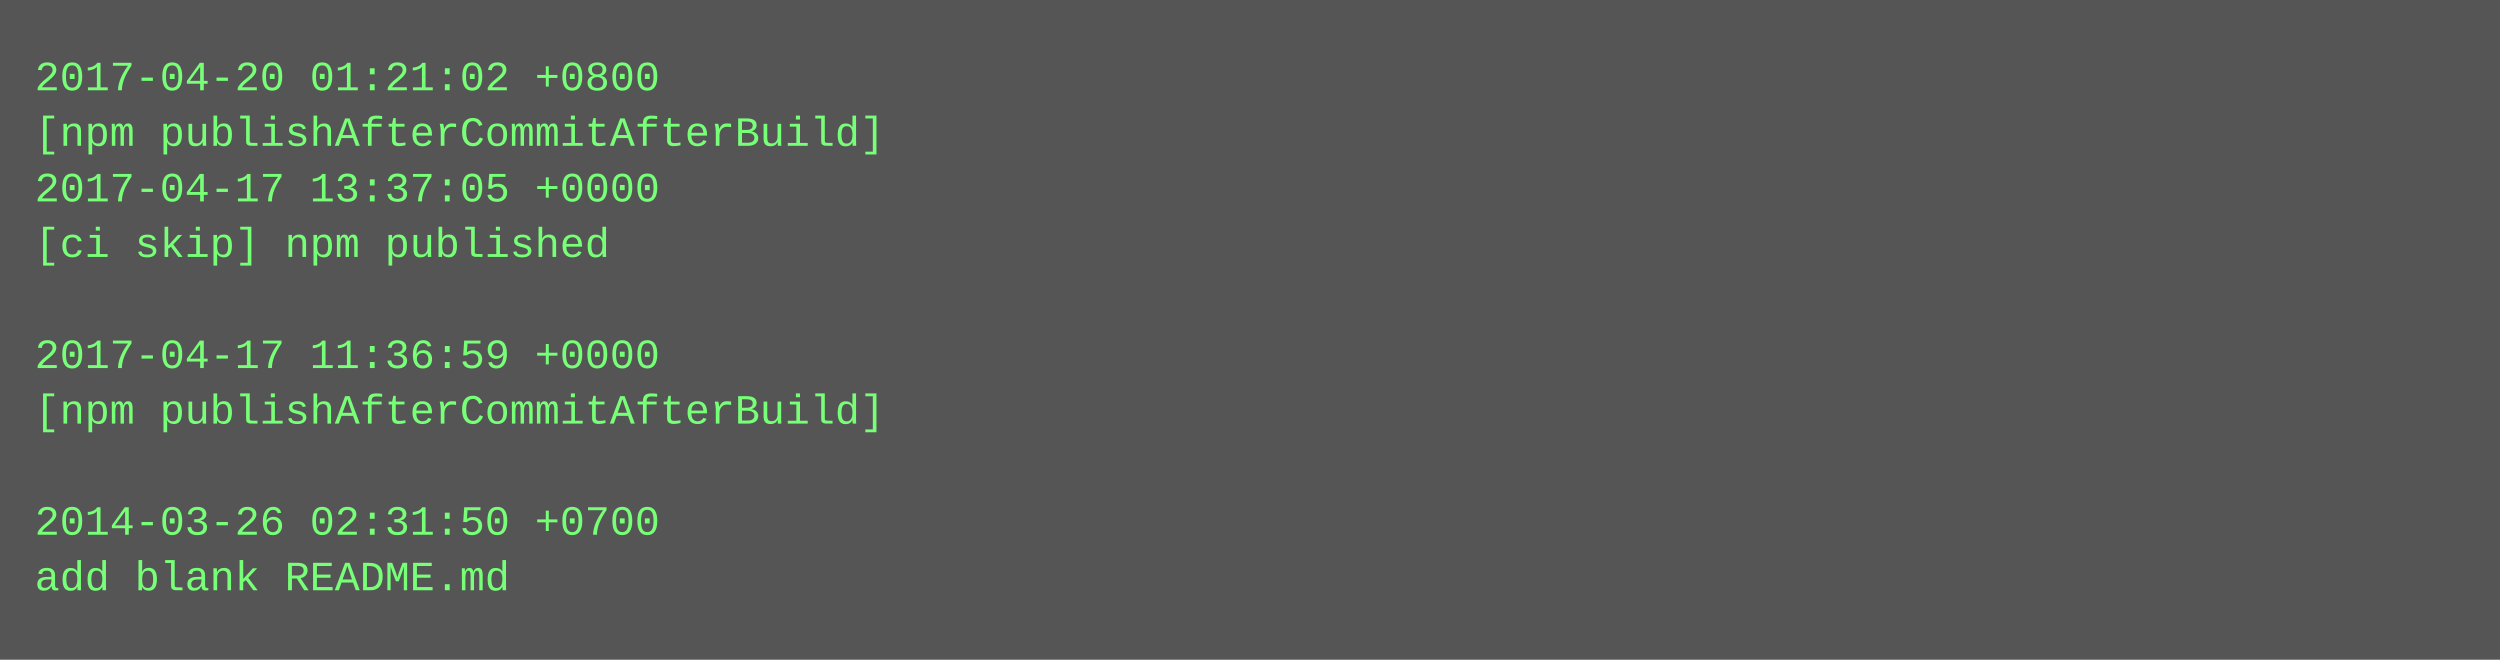
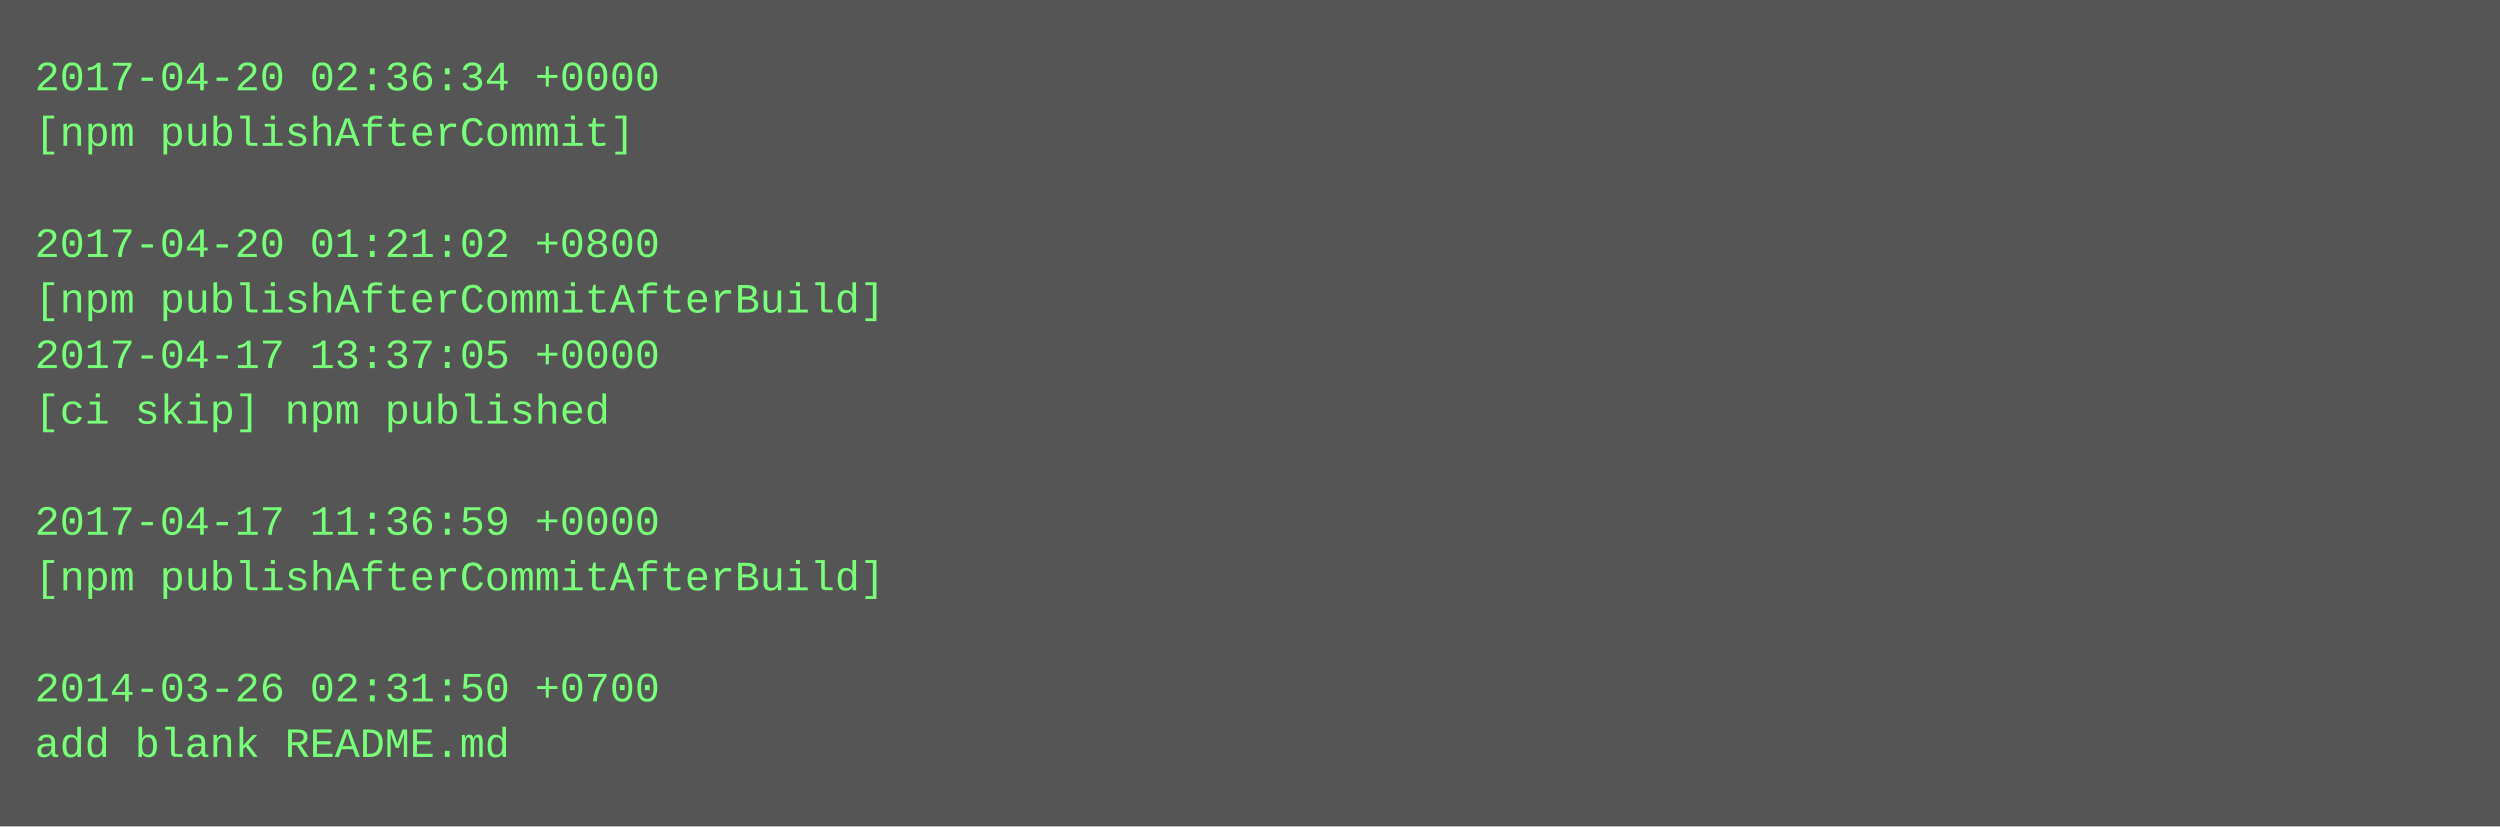
- <svg xmlns="http://www.w3.org/2000/svg" height="190" width="720">
-   <rect height="190" fill="#555" width="720" />
+ <svg xmlns="http://www.w3.org/2000/svg" height="238" width="720">
+   <rect height="238" fill="#555" width="720" />
  <text fill="#7f7" font-family="Courier New" font-size="12" xml:space="preserve">
-     <tspan x="10" y="26">2017-04-20 01:21:02 +0800</tspan>
-     <tspan x="10" y="42">[npm publishAfterCommitAfterBuild]</tspan>
-     <tspan x="10" y="58">2017-04-17 13:37:05 +0000</tspan>
-     <tspan x="10" y="74">[ci skip] npm published</tspan>
-     <tspan x="10" y="90" />
-     <tspan x="10" y="106">2017-04-17 11:36:59 +0000</tspan>
-     <tspan x="10" y="122">[npm publishAfterCommitAfterBuild]</tspan>
+     <tspan x="10" y="26">2017-04-20 02:36:34 +0000</tspan>
+     <tspan x="10" y="42">[npm publishAfterCommit]</tspan>
+     <tspan x="10" y="58" />
+     <tspan x="10" y="74">2017-04-20 01:21:02 +0800</tspan>
+     <tspan x="10" y="90">[npm publishAfterCommitAfterBuild]</tspan>
+     <tspan x="10" y="106">2017-04-17 13:37:05 +0000</tspan>
+     <tspan x="10" y="122">[ci skip] npm published</tspan>
    <tspan x="10" y="138" />
-     <tspan x="10" y="154">2014-03-26 02:31:50 +0700</tspan>
-     <tspan x="10" y="170">add blank README.md</tspan>
+     <tspan x="10" y="154">2017-04-17 11:36:59 +0000</tspan>
+     <tspan x="10" y="170">[npm publishAfterCommitAfterBuild]</tspan>
+     <tspan x="10" y="186" />
+     <tspan x="10" y="202">2014-03-26 02:31:50 +0700</tspan>
+     <tspan x="10" y="218">add blank README.md</tspan>
  </text>
</svg>
